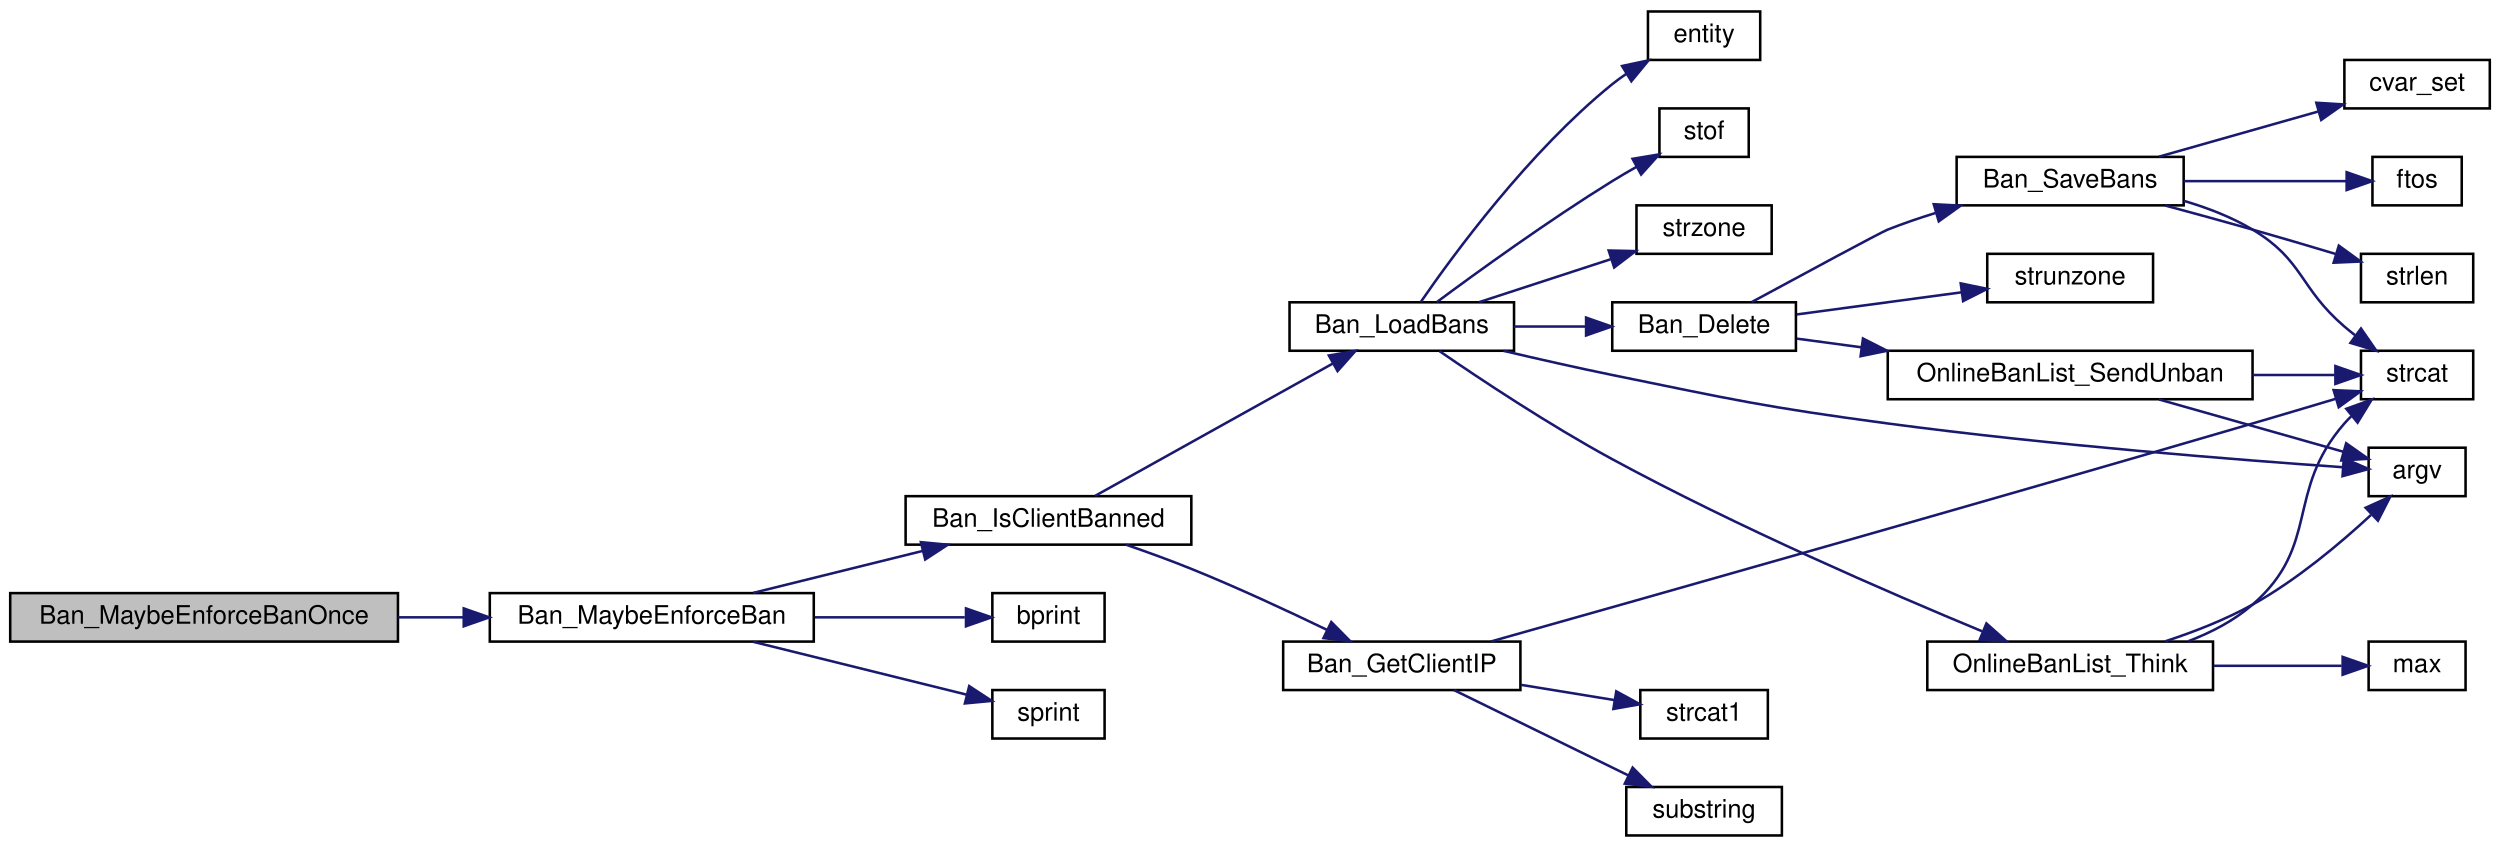
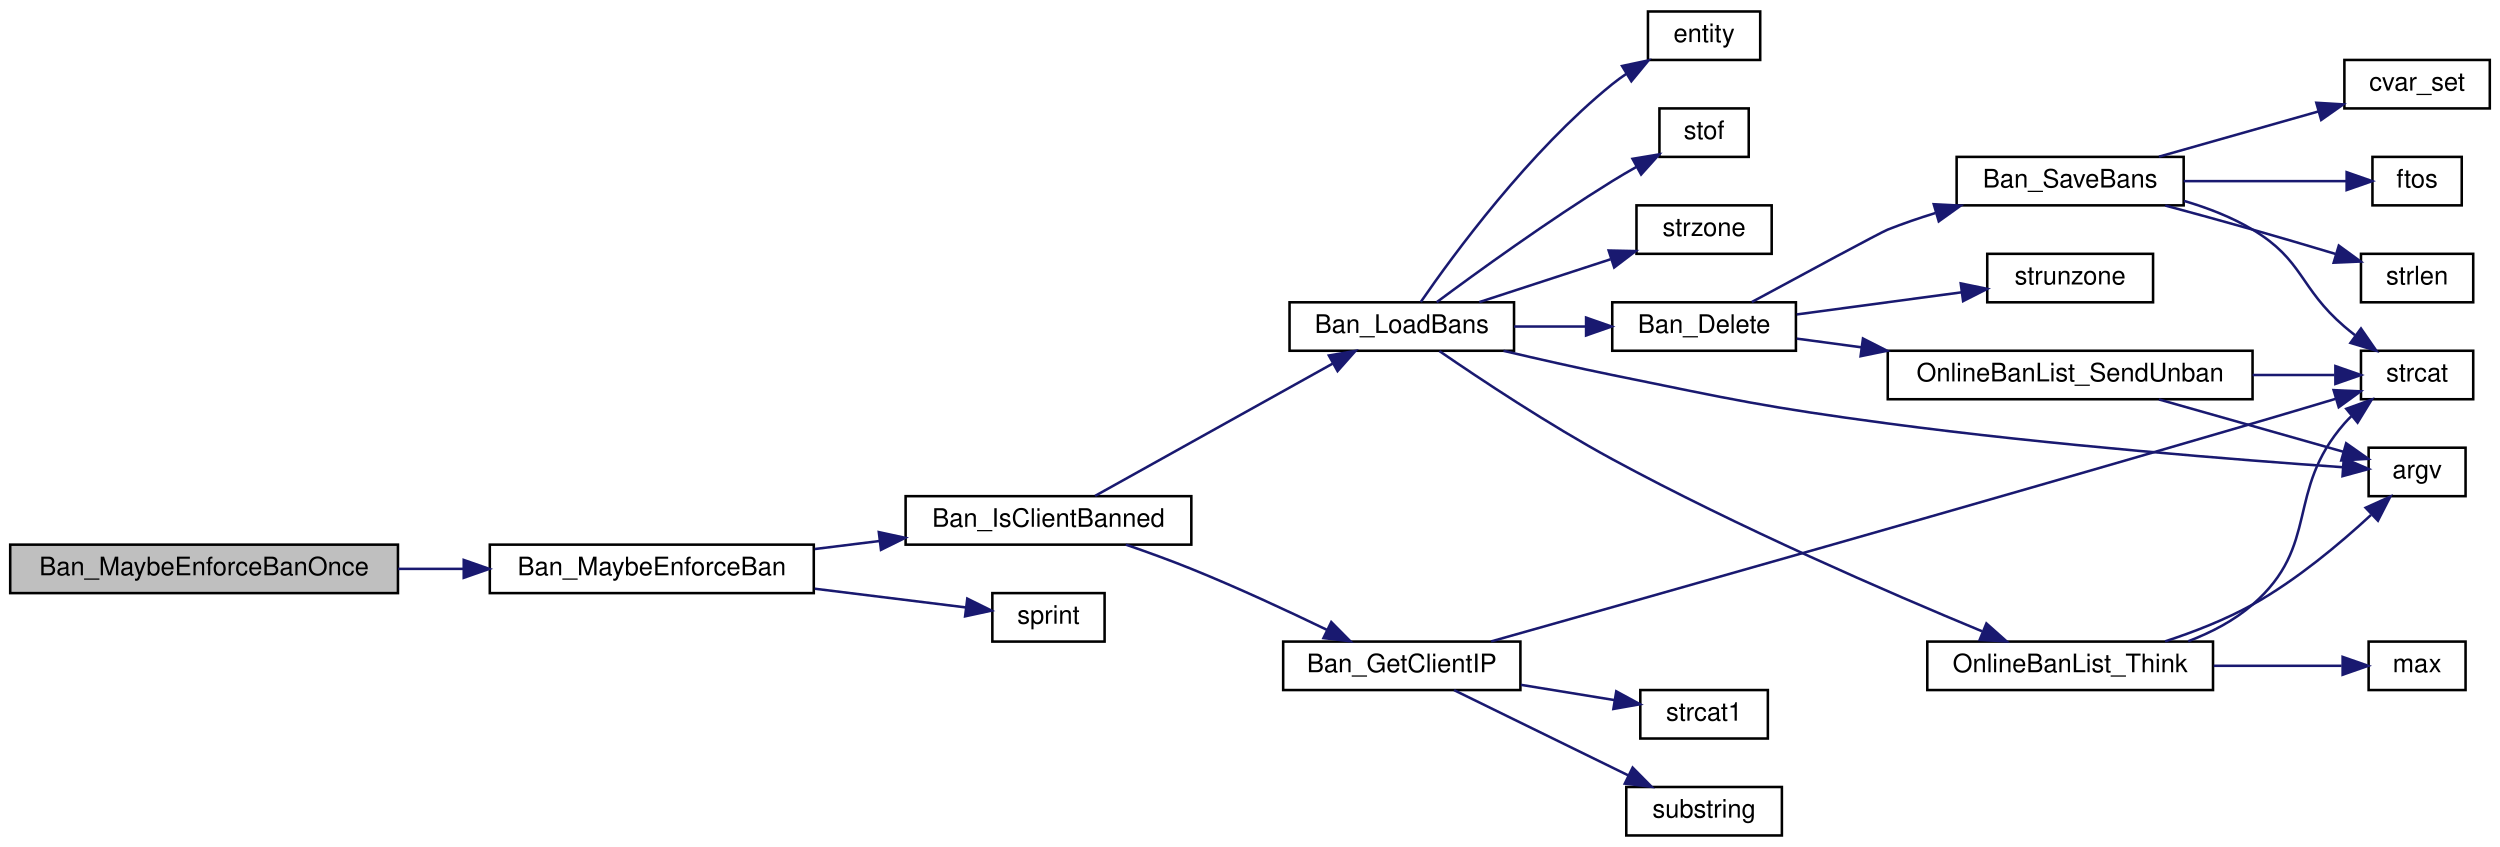
<svg xmlns="http://www.w3.org/2000/svg" xmlns:xlink="http://www.w3.org/1999/xlink" width="980pt" height="332pt" viewBox="0.00 0.00 980.00 332.00">
  <g id="graph0" class="graph" transform="scale(1 1) rotate(0) translate(4 328)">
    <g id="node1" class="node">
-       <polygon fill="#bfbfbf" stroke="black" points="0,-76.5 0,-95.5 152,-95.5 152,-76.5 0,-76.5" />
-       <text text-anchor="middle" x="76" y="-83.5" font-family="Helvetica,sans-Serif" font-size="10.00">Ban_MaybeEnforceBanOnce</text>
+       <polygon fill="#bfbfbf" stroke="black" points="0,-95.5 0,-114.5 152,-114.5 152,-95.5 0,-95.5" />
+       <text text-anchor="middle" x="76" y="-102.5" font-family="Helvetica,sans-Serif" font-size="10.00">Ban_MaybeEnforceBanOnce</text>
    </g>
    <g id="node2" class="node">
      <g id="a_node2">
        <a xlink:href="../../d6/d95/ipban_8qc.html#a8f0c10d07a45275be175c633524cd950" target="_top" xlink:title="Ban_MaybeEnforceBan">
-           <polygon fill="none" stroke="black" points="188,-76.5 188,-95.5 315,-95.5 315,-76.5 188,-76.5" />
-           <text text-anchor="middle" x="251.5" y="-83.5" font-family="Helvetica,sans-Serif" font-size="10.00">Ban_MaybeEnforceBan</text>
+           <polygon fill="none" stroke="black" points="188,-95.5 188,-114.5 315,-114.5 315,-95.5 188,-95.5" />
+           <text text-anchor="middle" x="251.5" y="-102.5" font-family="Helvetica,sans-Serif" font-size="10.00">Ban_MaybeEnforceBan</text>
        </a>
      </g>
    </g>
    <g id="edge1" class="edge">
-       <path fill="none" stroke="midnightblue" d="M152.091,-86C160.555,-86 169.17,-86 177.606,-86" />
-       <polygon fill="midnightblue" stroke="midnightblue" points="177.784,-89.5 187.784,-86 177.784,-82.5 177.784,-89.5" />
+       <path fill="none" stroke="midnightblue" d="M152.091,-105C160.555,-105 169.17,-105 177.606,-105" />
+       <polygon fill="midnightblue" stroke="midnightblue" points="177.784,-108.5 187.784,-105 177.784,-101.5 177.784,-108.5" />
    </g>
    <g id="node3" class="node">
      <g id="a_node3">
        <a xlink:href="../../d6/d95/ipban_8qc.html#a05777902da0fd5ebdff5d4b6703a0a17" target="_top" xlink:title="Ban_IsClientBanned">
          <polygon fill="none" stroke="black" points="351,-114.5 351,-133.5 463,-133.5 463,-114.5 351,-114.5" />
          <text text-anchor="middle" x="407" y="-121.5" font-family="Helvetica,sans-Serif" font-size="10.00">Ban_IsClientBanned</text>
        </a>
      </g>
    </g>
    <g id="edge2" class="edge">
-       <path fill="none" stroke="midnightblue" d="M291.235,-95.589C311.399,-100.581 336.248,-106.732 357.661,-112.033" />
-       <polygon fill="midnightblue" stroke="midnightblue" points="356.996,-115.474 367.544,-114.48 358.678,-108.679 356.996,-115.474" />
+       <path fill="none" stroke="midnightblue" d="M315.377,-112.783C323.736,-113.817 332.321,-114.88 340.719,-115.92" />
+       <polygon fill="midnightblue" stroke="midnightblue" points="340.488,-119.418 350.842,-117.173 341.348,-112.471 340.488,-119.418" />
    </g>
    <g id="node22" class="node">
      <g id="a_node22">
-         <a xlink:href="../../d8/de2/menudefs_8qc.html#a687c7bf27ba894ccc52063de9fa79a38" target="_top" xlink:title="bprint">
+         <a xlink:href="../../d8/de2/menudefs_8qc.html#a4ae54ed78d55acc008e6fcf8c72e779f" target="_top" xlink:title="sprint">
          <polygon fill="none" stroke="black" points="385,-76.5 385,-95.5 429,-95.5 429,-76.5 385,-76.5" />
-           <text text-anchor="middle" x="407" y="-83.5" font-family="Helvetica,sans-Serif" font-size="10.00">bprint</text>
+           <text text-anchor="middle" x="407" y="-83.5" font-family="Helvetica,sans-Serif" font-size="10.00">sprint</text>
        </a>
      </g>
    </g>
    <g id="edge26" class="edge">
-       <path fill="none" stroke="midnightblue" d="M315.377,-86C335.617,-86 357.188,-86 374.205,-86" />
-       <polygon fill="midnightblue" stroke="midnightblue" points="374.67,-89.5 384.67,-86 374.67,-82.5 374.67,-89.5" />
-     </g>
-     <g id="node23" class="node">
-       <g id="a_node23">
-         <a xlink:href="../../d8/de2/menudefs_8qc.html#a4ae54ed78d55acc008e6fcf8c72e779f" target="_top" xlink:title="sprint">
-           <polygon fill="none" stroke="black" points="385,-38.5 385,-57.5 429,-57.5 429,-38.5 385,-38.5" />
-           <text text-anchor="middle" x="407" y="-45.5" font-family="Helvetica,sans-Serif" font-size="10.00">sprint</text>
-         </a>
-       </g>
-     </g>
-     <g id="edge27" class="edge">
-       <path fill="none" stroke="midnightblue" d="M291.235,-76.411C317.191,-69.985 350.907,-61.639 375.068,-55.657" />
-       <polygon fill="midnightblue" stroke="midnightblue" points="375.922,-59.052 384.787,-53.251 374.239,-52.257 375.922,-59.052" />
+       <path fill="none" stroke="midnightblue" d="M315.377,-97.217C335.81,-94.688 357.599,-91.991 374.69,-89.876" />
+       <polygon fill="midnightblue" stroke="midnightblue" points="375.176,-93.342 384.67,-88.64 374.316,-86.395 375.176,-93.342" />
    </g>
    <g id="node4" class="node">
      <g id="a_node4">
        <a xlink:href="../../d6/d95/ipban_8qc.html#a5574d1f6c14538afc0d13ec0542f47c7" target="_top" xlink:title="Ban_GetClientIP">
          <polygon fill="none" stroke="black" points="499,-57.5 499,-76.5 592,-76.5 592,-57.5 499,-57.5" />
          <text text-anchor="middle" x="545.5" y="-64.5" font-family="Helvetica,sans-Serif" font-size="10.00">Ban_GetClientIP</text>
        </a>
      </g>
    </g>
    <g id="edge3" class="edge">
      <path fill="none" stroke="midnightblue" d="M437.324,-114.5C445.685,-111.621 454.759,-108.334 463,-105 480.977,-97.727 500.697,-88.565 516.236,-81.06" />
      <polygon fill="midnightblue" stroke="midnightblue" points="517.863,-84.16 525.318,-76.632 514.795,-77.868 517.863,-84.16" />
    </g>
    <g id="node8" class="node">
      <g id="a_node8">
        <a xlink:href="../../d6/d95/ipban_8qc.html#af5400e642692dd6c542af18b03d9946f" target="_top" xlink:title="Ban_LoadBans">
          <polygon fill="none" stroke="black" points="501.5,-190.5 501.5,-209.5 589.5,-209.5 589.5,-190.5 501.5,-190.5" />
          <text text-anchor="middle" x="545.5" y="-197.5" font-family="Helvetica,sans-Serif" font-size="10.00">Ban_LoadBans</text>
        </a>
      </g>
    </g>
    <g id="edge7" class="edge">
      <path fill="none" stroke="midnightblue" d="M425.288,-133.625C448.775,-146.703 490.97,-170.196 518.343,-185.437" />
      <polygon fill="midnightblue" stroke="midnightblue" points="516.913,-188.646 527.353,-190.453 520.318,-182.53 516.913,-188.646" />
    </g>
    <g id="node5" class="node">
      <g id="a_node5">
        <a xlink:href="../../d9/d09/notifications_2all_8inc.html#a21d35488fe97e5f58c8726737f7a2660" target="_top" xlink:title="strcat">
          <polygon fill="none" stroke="black" points="921.5,-171.5 921.5,-190.5 965.5,-190.5 965.5,-171.5 921.5,-171.5" />
          <text text-anchor="middle" x="943.5" y="-178.5" font-family="Helvetica,sans-Serif" font-size="10.00">strcat</text>
        </a>
      </g>
    </g>
    <g id="edge4" class="edge">
      <path fill="none" stroke="midnightblue" d="M580.525,-76.571C640.763,-93.548 770.094,-130.15 879,-162 889.603,-165.101 901.183,-168.548 911.517,-171.645" />
      <polygon fill="midnightblue" stroke="midnightblue" points="910.769,-175.075 921.353,-174.601 912.783,-168.371 910.769,-175.075" />
    </g>
    <g id="node6" class="node">
      <g id="a_node6">
        <a xlink:href="../../dc/d73/server_2miscfunctions_8qh.html#a9974b20c57efacc64d84960329620554" target="_top" xlink:title="strcat1">
          <polygon fill="none" stroke="black" points="639,-38.5 639,-57.5 689,-57.5 689,-38.5 639,-38.5" />
          <text text-anchor="middle" x="664" y="-45.5" font-family="Helvetica,sans-Serif" font-size="10.00">strcat1</text>
        </a>
      </g>
    </g>
    <g id="edge5" class="edge">
      <path fill="none" stroke="midnightblue" d="M592.21,-59.545C604.411,-57.555 617.383,-55.44 628.844,-53.57" />
      <polygon fill="midnightblue" stroke="midnightblue" points="629.574,-56.998 638.88,-51.934 628.447,-50.089 629.574,-56.998" />
    </g>
    <g id="node7" class="node">
      <g id="a_node7">
        <a xlink:href="../../d8/de2/menudefs_8qc.html#a40f6c65c8bbcfa51df783f2809a2502b" target="_top" xlink:title="substring">
          <polygon fill="none" stroke="black" points="633.5,-0.5 633.5,-19.5 694.5,-19.5 694.5,-0.5 633.5,-0.5" />
          <text text-anchor="middle" x="664" y="-7.5" font-family="Helvetica,sans-Serif" font-size="10.00">substring</text>
        </a>
      </g>
    </g>
    <g id="edge6" class="edge">
      <path fill="none" stroke="midnightblue" d="M565.999,-57.459C584.649,-48.335 612.996,-34.466 634.238,-24.073" />
      <polygon fill="midnightblue" stroke="midnightblue" points="635.993,-27.11 643.437,-19.572 632.916,-20.823 635.993,-27.11" />
    </g>
    <g id="node9" class="node">
      <g id="a_node9">
        <a xlink:href="../../d8/de2/menudefs_8qc.html#ae3e9d36eda7886f5fe58e5201291dd78" target="_top" xlink:title="argv">
          <polygon fill="none" stroke="black" points="924.5,-133.5 924.5,-152.5 962.5,-152.5 962.5,-133.5 924.5,-133.5" />
          <text text-anchor="middle" x="943.5" y="-140.5" font-family="Helvetica,sans-Serif" font-size="10.00">argv</text>
        </a>
      </g>
    </g>
    <g id="edge8" class="edge">
      <path fill="none" stroke="midnightblue" d="M585.373,-190.479C598.837,-187.303 614.05,-183.851 628,-181 675.75,-171.241 687.693,-168.46 736,-162 799.577,-153.497 874.68,-147.627 914.472,-144.843" />
      <polygon fill="midnightblue" stroke="midnightblue" points="914.753,-148.332 924.49,-144.156 914.274,-141.349 914.753,-148.332" />
    </g>
    <g id="node10" class="node">
      <g id="a_node10">
        <a xlink:href="../../d6/d95/ipban_8qc.html#ab915b826ebbe3fa641b6dcf17dbe4fc3" target="_top" xlink:title="Ban_Delete">
          <polygon fill="none" stroke="black" points="628,-190.5 628,-209.5 700,-209.5 700,-190.5 628,-190.5" />
          <text text-anchor="middle" x="664" y="-197.5" font-family="Helvetica,sans-Serif" font-size="10.00">Ban_Delete</text>
        </a>
      </g>
    </g>
    <g id="edge9" class="edge">
      <path fill="none" stroke="midnightblue" d="M589.549,-200C598.686,-200 608.358,-200 617.579,-200" />
      <polygon fill="midnightblue" stroke="midnightblue" points="617.746,-203.5 627.746,-200 617.746,-196.5 617.746,-203.5" />
    </g>
    <g id="node17" class="node">
      <g id="a_node17">
        <a xlink:href="../../d4/d0c/csprogsdefs_8qc.html#acbb54a239d76062465dccbc6a6c6e464" target="_top" xlink:title="entity">
          <polygon fill="none" stroke="black" points="642,-304.5 642,-323.5 686,-323.5 686,-304.5 642,-304.5" />
          <text text-anchor="middle" x="664" y="-311.5" font-family="Helvetica,sans-Serif" font-size="10.00">entity</text>
        </a>
      </g>
    </g>
    <g id="edge19" class="edge">
      <path fill="none" stroke="midnightblue" d="M552.951,-209.64C565.62,-228.032 595.376,-268.643 628,-295 629.748,-296.412 631.616,-297.772 633.546,-299.07" />
      <polygon fill="midnightblue" stroke="midnightblue" points="631.854,-302.137 642.218,-304.336 635.487,-296.154 631.854,-302.137" />
    </g>
    <g id="node18" class="node">
      <g id="a_node18">
        <a xlink:href="../../d6/d95/ipban_8qc.html#a04090e689e3bf01db8617ce67872c1c6" target="_top" xlink:title="OnlineBanList_Think">
          <polygon fill="none" stroke="black" points="751.5,-57.5 751.5,-76.5 863.5,-76.5 863.5,-57.5 751.5,-57.5" />
          <text text-anchor="middle" x="807.5" y="-64.5" font-family="Helvetica,sans-Serif" font-size="10.00">OnlineBanList_Think</text>
        </a>
      </g>
    </g>
    <g id="edge20" class="edge">
      <path fill="none" stroke="midnightblue" d="M560.268,-190.36C576.186,-179.42 603.361,-161.363 628,-148 677.082,-121.38 736.572,-95.61 772.967,-80.535" />
      <polygon fill="midnightblue" stroke="midnightblue" points="774.676,-83.616 782.592,-76.575 772.013,-77.143 774.676,-83.616" />
    </g>
    <g id="node20" class="node">
      <g id="a_node20">
        <a xlink:href="../../d8/de2/menudefs_8qc.html#a2f6d3020689c0e872cfb455d0b2cbd4a" target="_top" xlink:title="stof">
          <polygon fill="none" stroke="black" points="646.5,-266.5 646.5,-285.5 681.5,-285.5 681.5,-266.5 646.5,-266.5" />
          <text text-anchor="middle" x="664" y="-273.5" font-family="Helvetica,sans-Serif" font-size="10.00">stof</text>
        </a>
      </g>
    </g>
    <g id="edge24" class="edge">
      <path fill="none" stroke="midnightblue" d="M559.183,-209.543C574.96,-221.255 602.888,-241.471 628,-257 631.032,-258.875 634.263,-260.766 637.489,-262.589" />
      <polygon fill="midnightblue" stroke="midnightblue" points="635.95,-265.737 646.4,-267.484 639.32,-259.602 635.95,-265.737" />
    </g>
    <g id="node21" class="node">
      <g id="a_node21">
        <a xlink:href="../../d8/de2/menudefs_8qc.html#ae06db7c87845d853670a09a1d487b1db" target="_top" xlink:title="strzone">
          <polygon fill="none" stroke="black" points="637.5,-228.5 637.5,-247.5 690.5,-247.5 690.5,-228.5 637.5,-228.5" />
          <text text-anchor="middle" x="664" y="-235.5" font-family="Helvetica,sans-Serif" font-size="10.00">strzone</text>
        </a>
      </g>
    </g>
    <g id="edge25" class="edge">
      <path fill="none" stroke="midnightblue" d="M575.898,-209.589C591.528,-214.687 610.865,-220.995 627.347,-226.371" />
      <polygon fill="midnightblue" stroke="midnightblue" points="626.589,-229.805 637.181,-229.578 628.759,-223.15 626.589,-229.805" />
    </g>
    <g id="node11" class="node">
      <g id="a_node11">
        <a xlink:href="../../d6/d95/ipban_8qc.html#a9f85e5fa39fffae8c1b39c3f413dfb89" target="_top" xlink:title="Ban_SaveBans">
          <polygon fill="none" stroke="black" points="763,-247.5 763,-266.5 852,-266.5 852,-247.5 763,-247.5" />
          <text text-anchor="middle" x="807.5" y="-254.5" font-family="Helvetica,sans-Serif" font-size="10.00">Ban_SaveBans</text>
        </a>
      </g>
    </g>
    <g id="edge10" class="edge">
      <path fill="none" stroke="midnightblue" d="M682.719,-209.613C702.835,-220.507 733.238,-236.905 736,-238 741.955,-240.36 748.306,-242.529 754.664,-244.49" />
      <polygon fill="midnightblue" stroke="midnightblue" points="754.026,-247.949 764.607,-247.397 755.991,-241.231 754.026,-247.949" />
    </g>
    <g id="node15" class="node">
      <g id="a_node15">
        <a xlink:href="../../d6/d95/ipban_8qc.html#a9e8a1083e05b4a62b6f5f8bb9c9db94d" target="_top" xlink:title="OnlineBanList_SendUnban">
          <polygon fill="none" stroke="black" points="736,-171.5 736,-190.5 879,-190.5 879,-171.5 736,-171.5" />
          <text text-anchor="middle" x="807.5" y="-178.5" font-family="Helvetica,sans-Serif" font-size="10.00">OnlineBanList_SendUnban</text>
        </a>
      </g>
    </g>
    <g id="edge15" class="edge">
      <path fill="none" stroke="midnightblue" d="M700.341,-195.255C708.192,-194.2 716.827,-193.041 725.676,-191.853" />
      <polygon fill="midnightblue" stroke="midnightblue" points="726.282,-195.303 735.727,-190.503 725.35,-188.365 726.282,-195.303" />
    </g>
    <g id="node16" class="node">
      <g id="a_node16">
        <a xlink:href="../../d8/de2/menudefs_8qc.html#ab64c3a0e7d347975b8b7a5cd17ab0113" target="_top" xlink:title="strunzone">
          <polygon fill="none" stroke="black" points="775,-209.5 775,-228.5 840,-228.5 840,-209.5 775,-209.5" />
          <text text-anchor="middle" x="807.5" y="-216.5" font-family="Helvetica,sans-Serif" font-size="10.00">strunzone</text>
        </a>
      </g>
    </g>
    <g id="edge18" class="edge">
      <path fill="none" stroke="midnightblue" d="M700.341,-204.745C719.949,-207.378 744.445,-210.668 764.964,-213.423" />
      <polygon fill="midnightblue" stroke="midnightblue" points="764.604,-216.906 774.981,-214.768 765.536,-209.968 764.604,-216.906" />
    </g>
    <g id="edge13" class="edge">
      <path fill="none" stroke="midnightblue" d="M852.147,-249.241C861.403,-246.518 870.835,-242.87 879,-238 898.98,-226.082 897.335,-215.138 915,-200 916.333,-198.858 917.735,-197.72 919.171,-196.602" />
      <polygon fill="midnightblue" stroke="midnightblue" points="921.504,-199.233 927.524,-190.515 917.381,-193.575 921.504,-199.233" />
    </g>
    <g id="node12" class="node">
      <g id="a_node12">
        <a xlink:href="../../d8/de2/menudefs_8qc.html#a0b350379da8a7002dee40a3598bf33c3" target="_top" xlink:title="cvar_set">
          <polygon fill="none" stroke="black" points="915,-285.5 915,-304.5 972,-304.5 972,-285.5 915,-285.5" />
          <text text-anchor="middle" x="943.5" y="-292.5" font-family="Helvetica,sans-Serif" font-size="10.00">cvar_set</text>
        </a>
      </g>
    </g>
    <g id="edge11" class="edge">
      <path fill="none" stroke="midnightblue" d="M842.314,-266.589C861.329,-271.981 885.114,-278.726 904.737,-284.291" />
      <polygon fill="midnightblue" stroke="midnightblue" points="903.997,-287.719 914.572,-287.08 905.907,-280.985 903.997,-287.719" />
    </g>
    <g id="node13" class="node">
      <g id="a_node13">
        <a xlink:href="../../d8/de2/menudefs_8qc.html#abbb0d86741e0056b6c04f7280c185d76" target="_top" xlink:title="ftos">
          <polygon fill="none" stroke="black" points="926,-247.5 926,-266.5 961,-266.5 961,-247.5 926,-247.5" />
          <text text-anchor="middle" x="943.5" y="-254.5" font-family="Helvetica,sans-Serif" font-size="10.00">ftos</text>
        </a>
      </g>
    </g>
    <g id="edge12" class="edge">
      <path fill="none" stroke="midnightblue" d="M852.006,-257C872.989,-257 897.491,-257 915.704,-257" />
      <polygon fill="midnightblue" stroke="midnightblue" points="915.885,-260.5 925.885,-257 915.885,-253.5 915.885,-260.5" />
    </g>
    <g id="node14" class="node">
      <g id="a_node14">
        <a xlink:href="../../d8/de2/menudefs_8qc.html#a274680f571a231ddf29421b93d434bfa" target="_top" xlink:title="strlen">
          <polygon fill="none" stroke="black" points="921.5,-209.5 921.5,-228.5 965.5,-228.5 965.5,-209.5 921.5,-209.5" />
          <text text-anchor="middle" x="943.5" y="-216.5" font-family="Helvetica,sans-Serif" font-size="10.00">strlen</text>
        </a>
      </g>
    </g>
    <g id="edge14" class="edge">
      <path fill="none" stroke="midnightblue" d="M844.78,-247.427C855.789,-244.467 867.904,-241.155 879,-238 889.626,-234.979 901.212,-231.552 911.544,-228.448" />
      <polygon fill="midnightblue" stroke="midnightblue" points="912.815,-231.721 921.376,-225.479 910.791,-225.019 912.815,-231.721" />
    </g>
    <g id="edge17" class="edge">
      <path fill="none" stroke="midnightblue" d="M879.032,-181C890.301,-181 901.437,-181 911.159,-181" />
      <polygon fill="midnightblue" stroke="midnightblue" points="911.467,-184.5 921.467,-181 911.467,-177.5 911.467,-184.5" />
    </g>
    <g id="edge16" class="edge">
      <path fill="none" stroke="midnightblue" d="M842.314,-171.411C864.701,-165.062 893.702,-156.838 914.736,-150.873" />
      <polygon fill="midnightblue" stroke="midnightblue" points="915.693,-154.24 924.358,-148.145 913.783,-147.506 915.693,-154.24" />
    </g>
    <g id="edge23" class="edge">
      <path fill="none" stroke="midnightblue" d="M853.777,-76.634C862.835,-80.077 871.774,-84.728 879,-91 905.719,-114.191 891.731,-135.348 915,-162 915.859,-162.984 916.779,-163.941 917.743,-164.869" />
      <polygon fill="midnightblue" stroke="midnightblue" points="915.746,-167.757 925.708,-171.366 920.171,-162.333 915.746,-167.757" />
    </g>
    <g id="edge21" class="edge">
      <path fill="none" stroke="midnightblue" d="M844.701,-76.578C856.049,-80.293 868.376,-85.097 879,-91 896.204,-100.559 913.329,-114.941 925.452,-126.158" />
      <polygon fill="midnightblue" stroke="midnightblue" points="923.326,-128.967 932.985,-133.321 928.15,-123.894 923.326,-128.967" />
    </g>
    <g id="node19" class="node">
      <g id="a_node19">
        <a xlink:href="../../d8/de2/menudefs_8qc.html#aebeeec7a2529f36483e14f76b1871271" target="_top" xlink:title="max">
          <polygon fill="none" stroke="black" points="924.5,-57.5 924.5,-76.5 962.5,-76.5 962.5,-57.5 924.5,-57.5" />
          <text text-anchor="middle" x="943.5" y="-64.5" font-family="Helvetica,sans-Serif" font-size="10.00">max</text>
        </a>
      </g>
    </g>
    <g id="edge22" class="edge">
      <path fill="none" stroke="midnightblue" d="M863.777,-67C881.011,-67 899.314,-67 913.931,-67" />
      <polygon fill="midnightblue" stroke="midnightblue" points="914.311,-70.5 924.311,-67 914.31,-63.5 914.311,-70.5" />
    </g>
  </g>
</svg>
